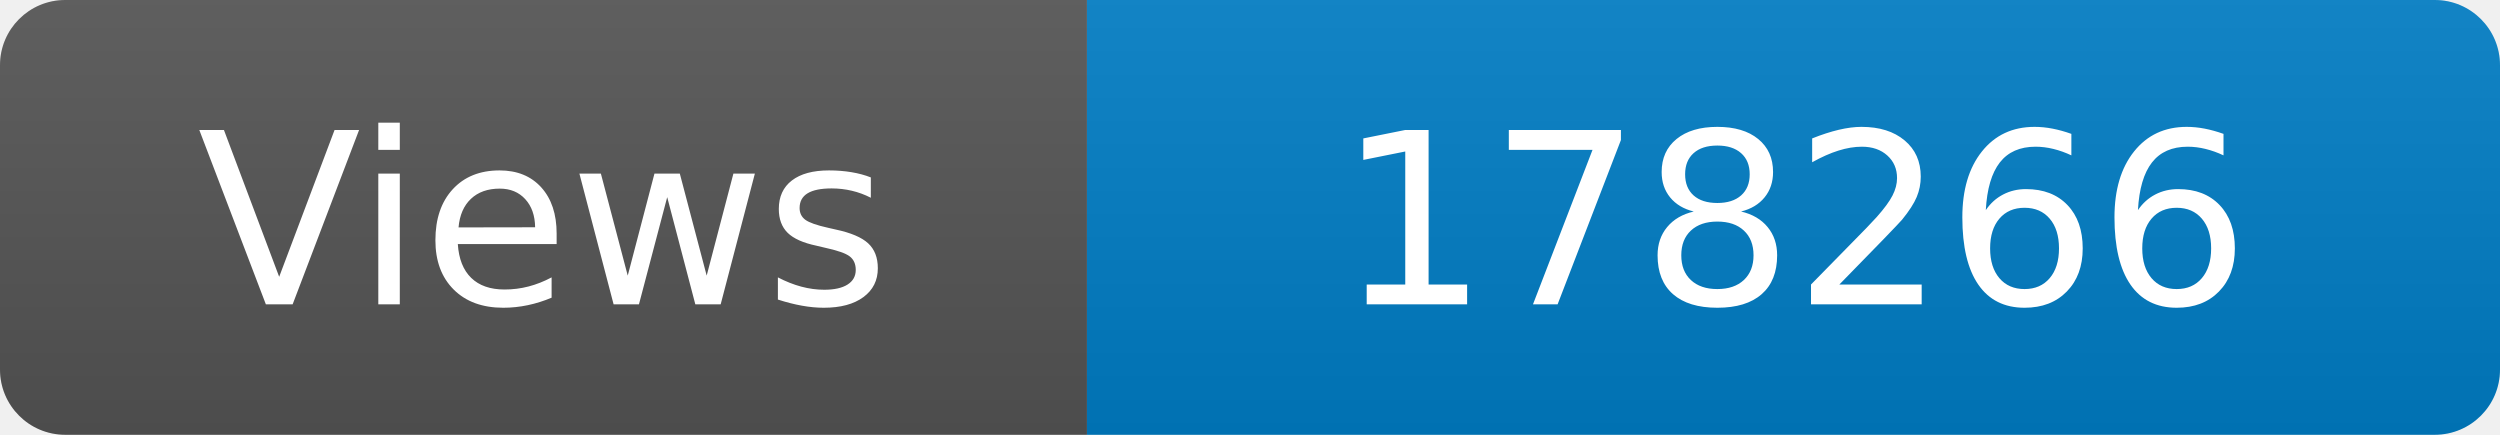
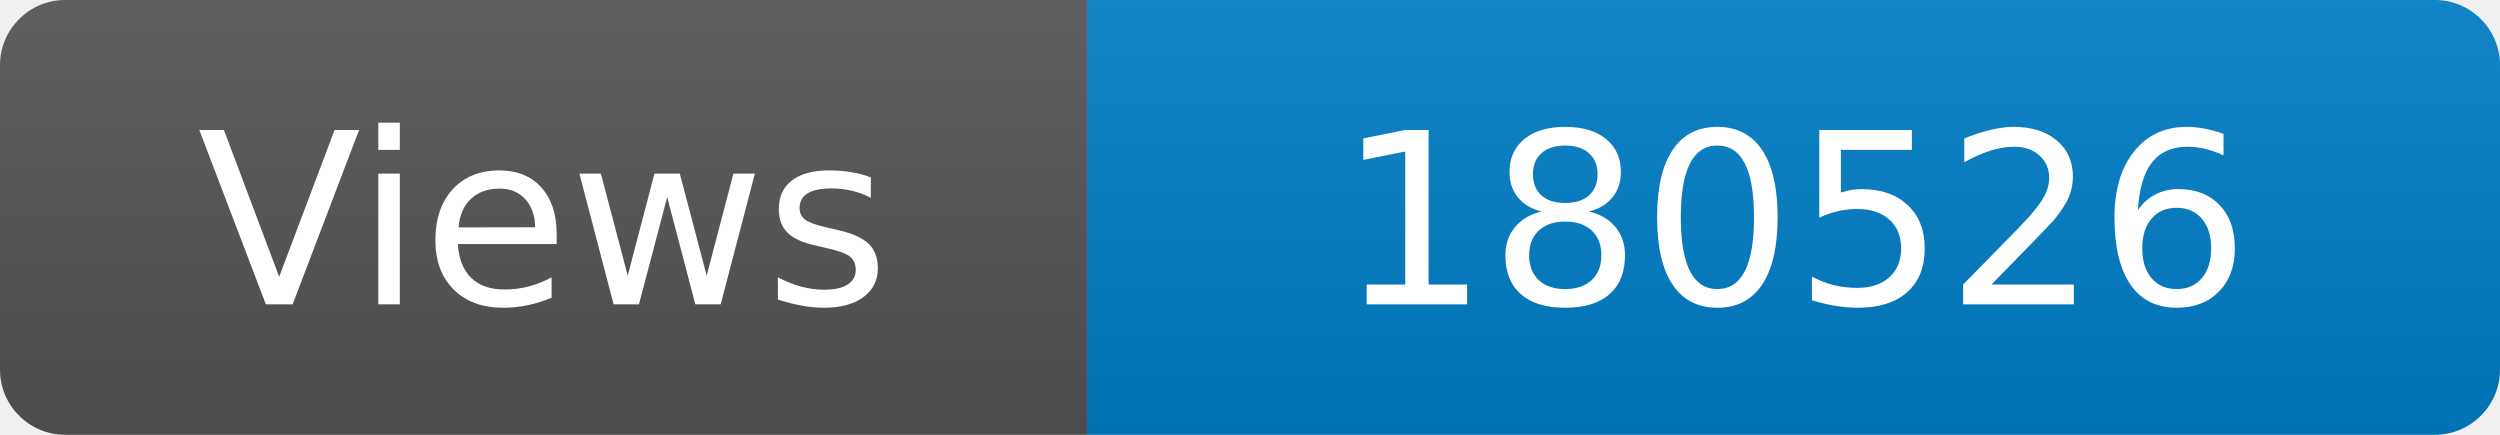
<svg xmlns="http://www.w3.org/2000/svg" width="115" height="20" role="img" aria-label="Maintained?: yes">
  <linearGradient id="s" x2="0" y2="100%">
    <stop offset="0" stop-color="#bbb" stop-opacity=".1" />
    <stop offset="1" stop-opacity=".1" />
  </linearGradient>
  <clipPath id="r">
    <rect width="115" height="20" rx="3" fill="#fff" />
  </clipPath>
  <g clip-path="url(#r)">
    <rect width="50" height="20" fill="#555" />
    <rect x="50" width="160" height="20" fill="#007ec6" />
    <rect width="115" height="20" fill="url(#s)" />
  </g>
  <g fill="#fff" text-anchor="middle" font-family="Verdana,Geneva,DejaVu Sans,sans-serif" font-size="110">
    <text x="250" y="140" transform="scale(.1)" fill="#fff">Views</text>
-     <text x="825" y="140" transform="scale(.1)" fill="#fff">178266</text>
+     <text x="825" y="140" transform="scale(.1)" fill="#fff">180526</text>
  </g>
</svg>
